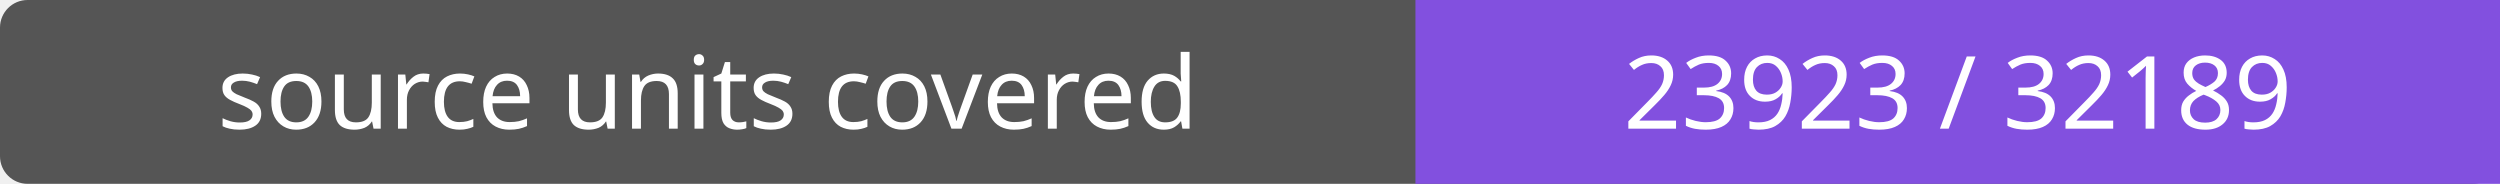
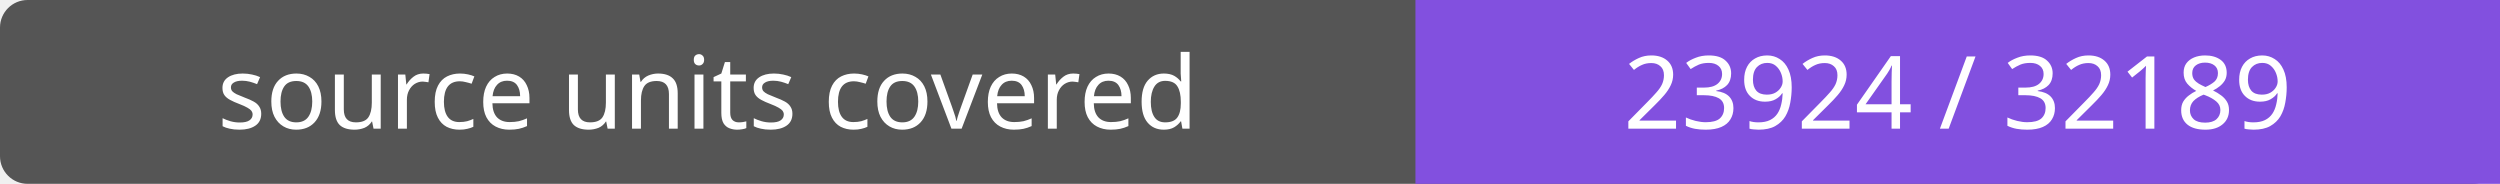
- <svg xmlns="http://www.w3.org/2000/svg" width="272" height="20" role="img" aria-label="source units covered: 23923 / 32189">
+ <svg xmlns="http://www.w3.org/2000/svg" width="272" height="20" role="img" aria-label="source units covered: 23924 / 32189">
  <rect width="272" height="20" rx="3" fill="#555" />
  <path fill="#8250df" d="M154 0h118v20H154z" />
  <g fill="#fff" text-anchor="middle" font-family="Verdana,sans-serif" font-size="11">
    <text x="77.0" y="14">source units covered</text>
-     <text x="213.0" y="14">23923 / 32189</text>
+     <text x="213.0" y="14">23924 / 32189</text>
  </g>
</svg>
